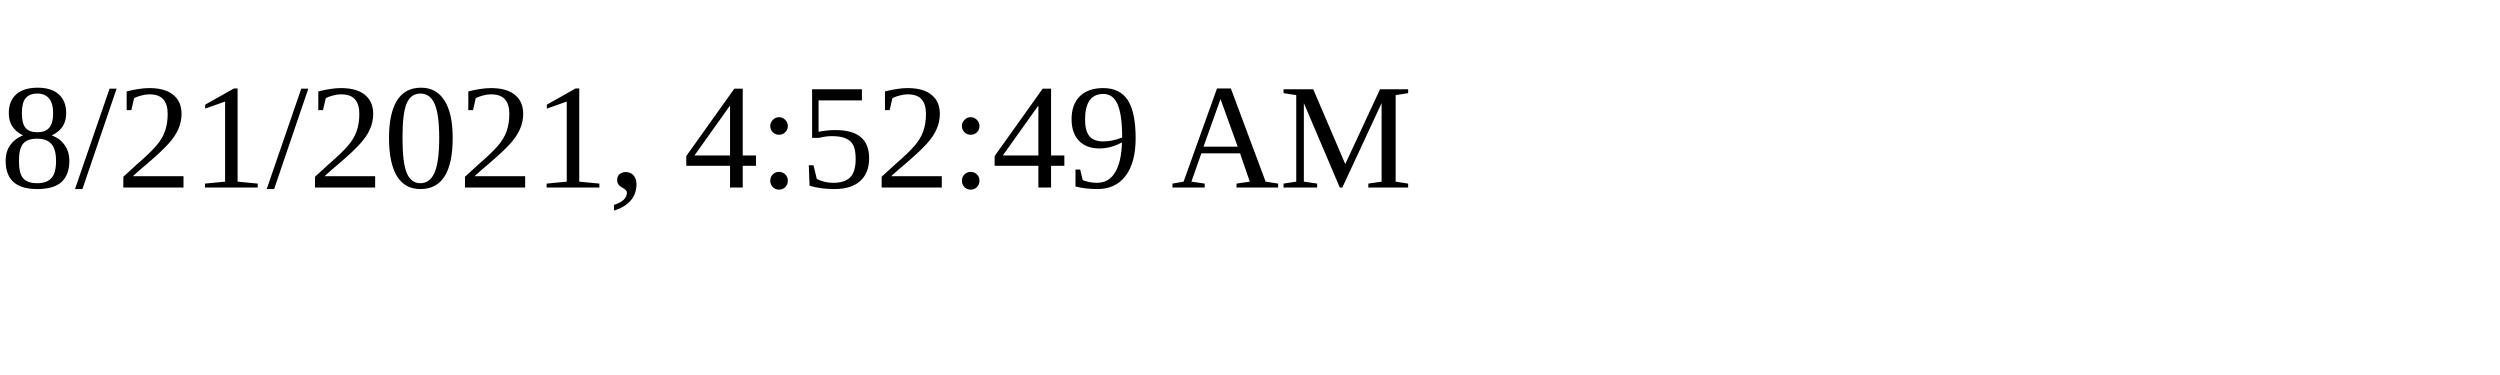
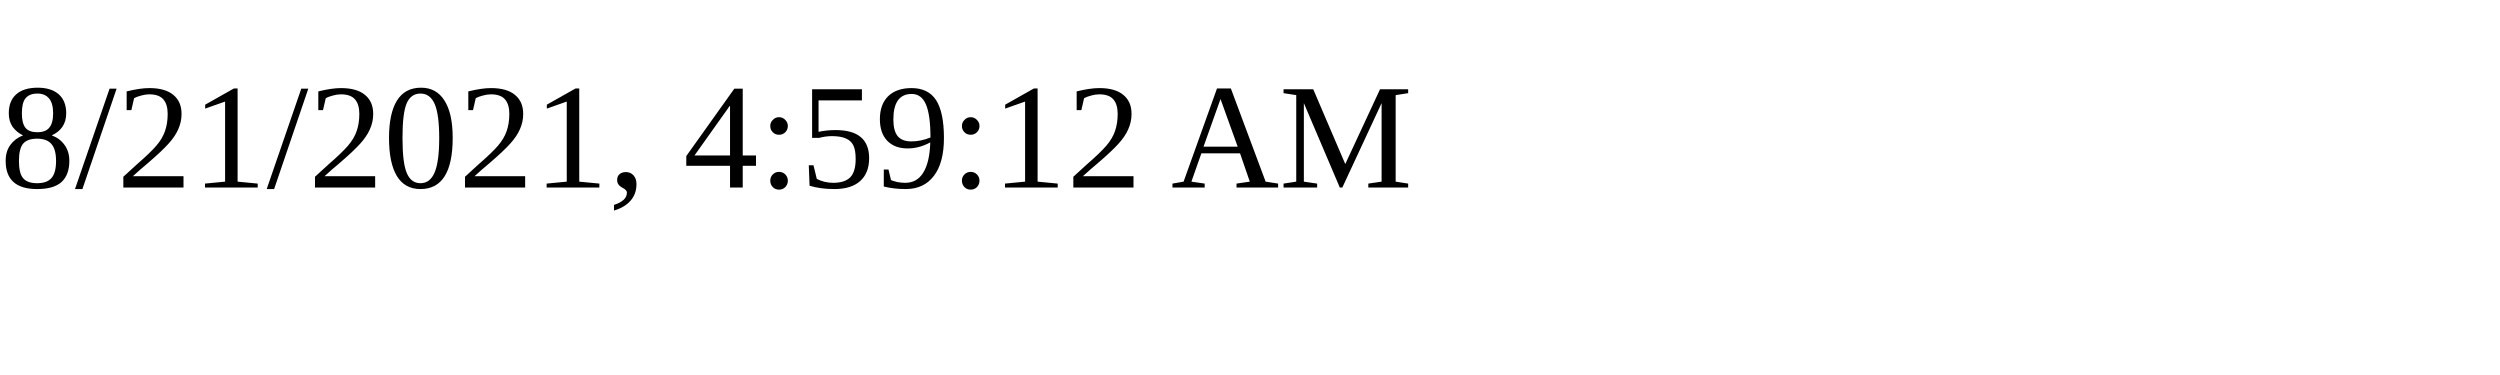
<svg xmlns="http://www.w3.org/2000/svg" height="30" width="200">
-   <text x="0" y="15">8/21/2021, 4:52:49 AM</text>
+   <text x="0" y="15">8/21/2021, 4:59:12 AM</text>
</svg>
